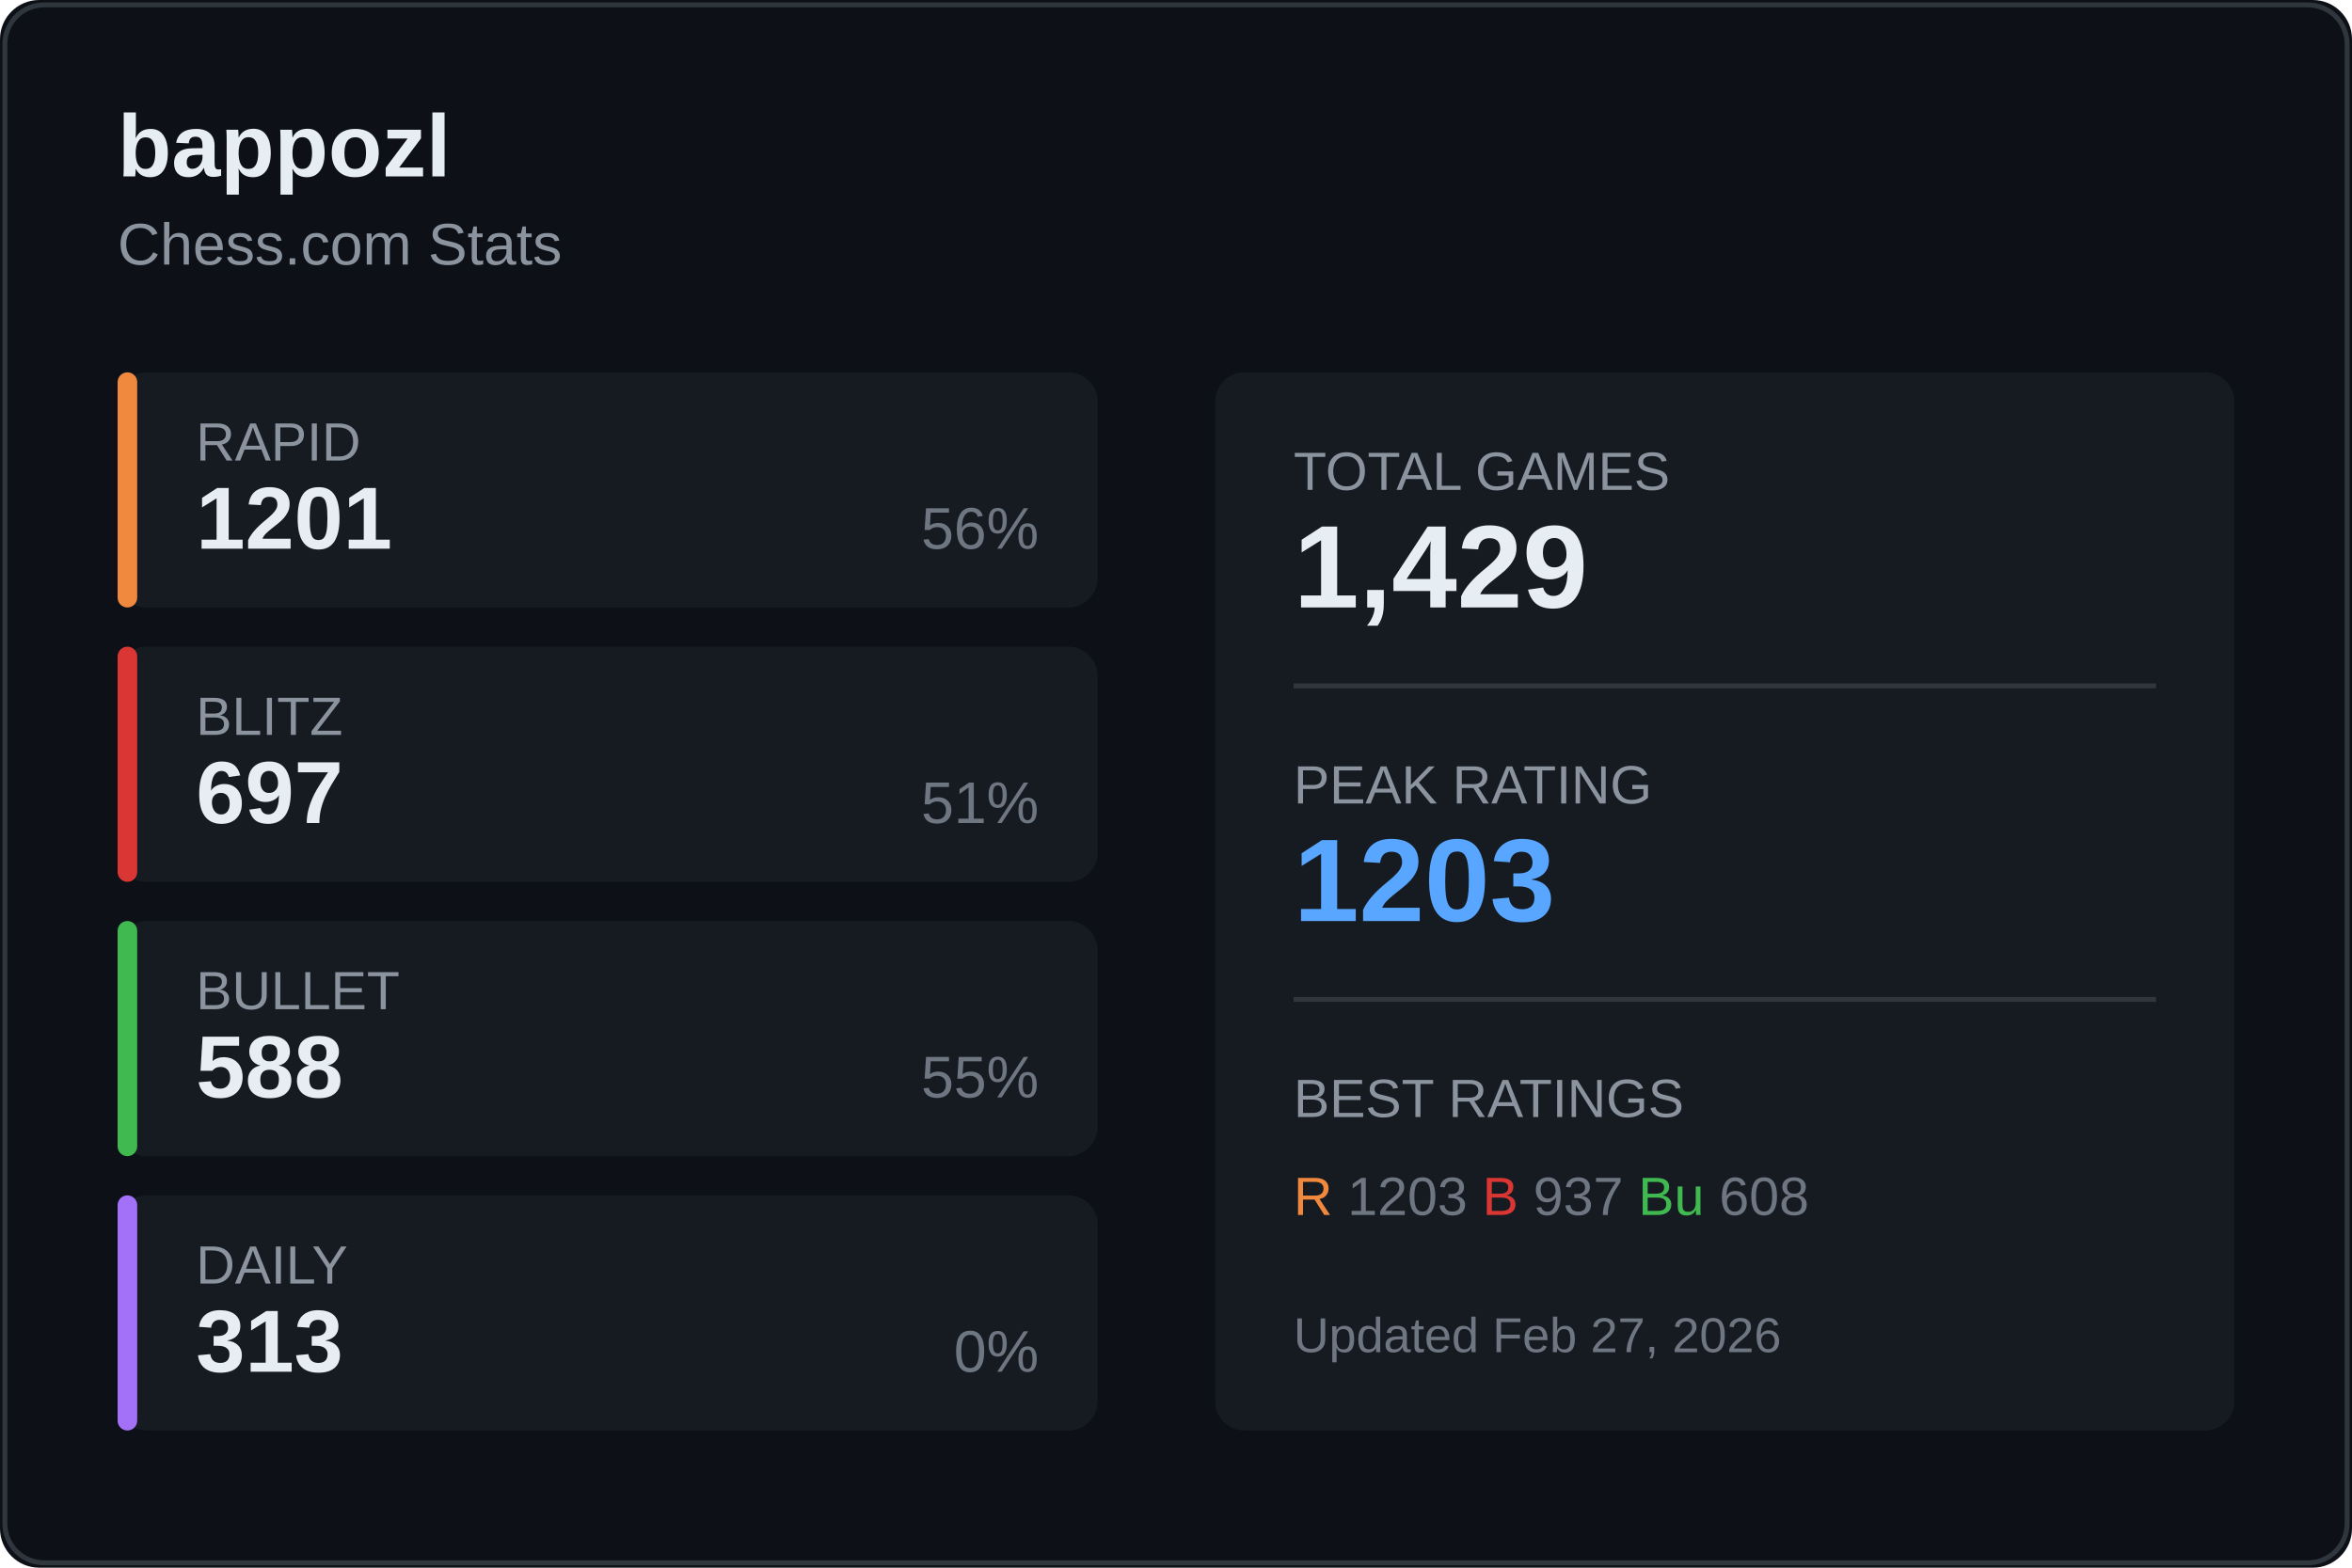
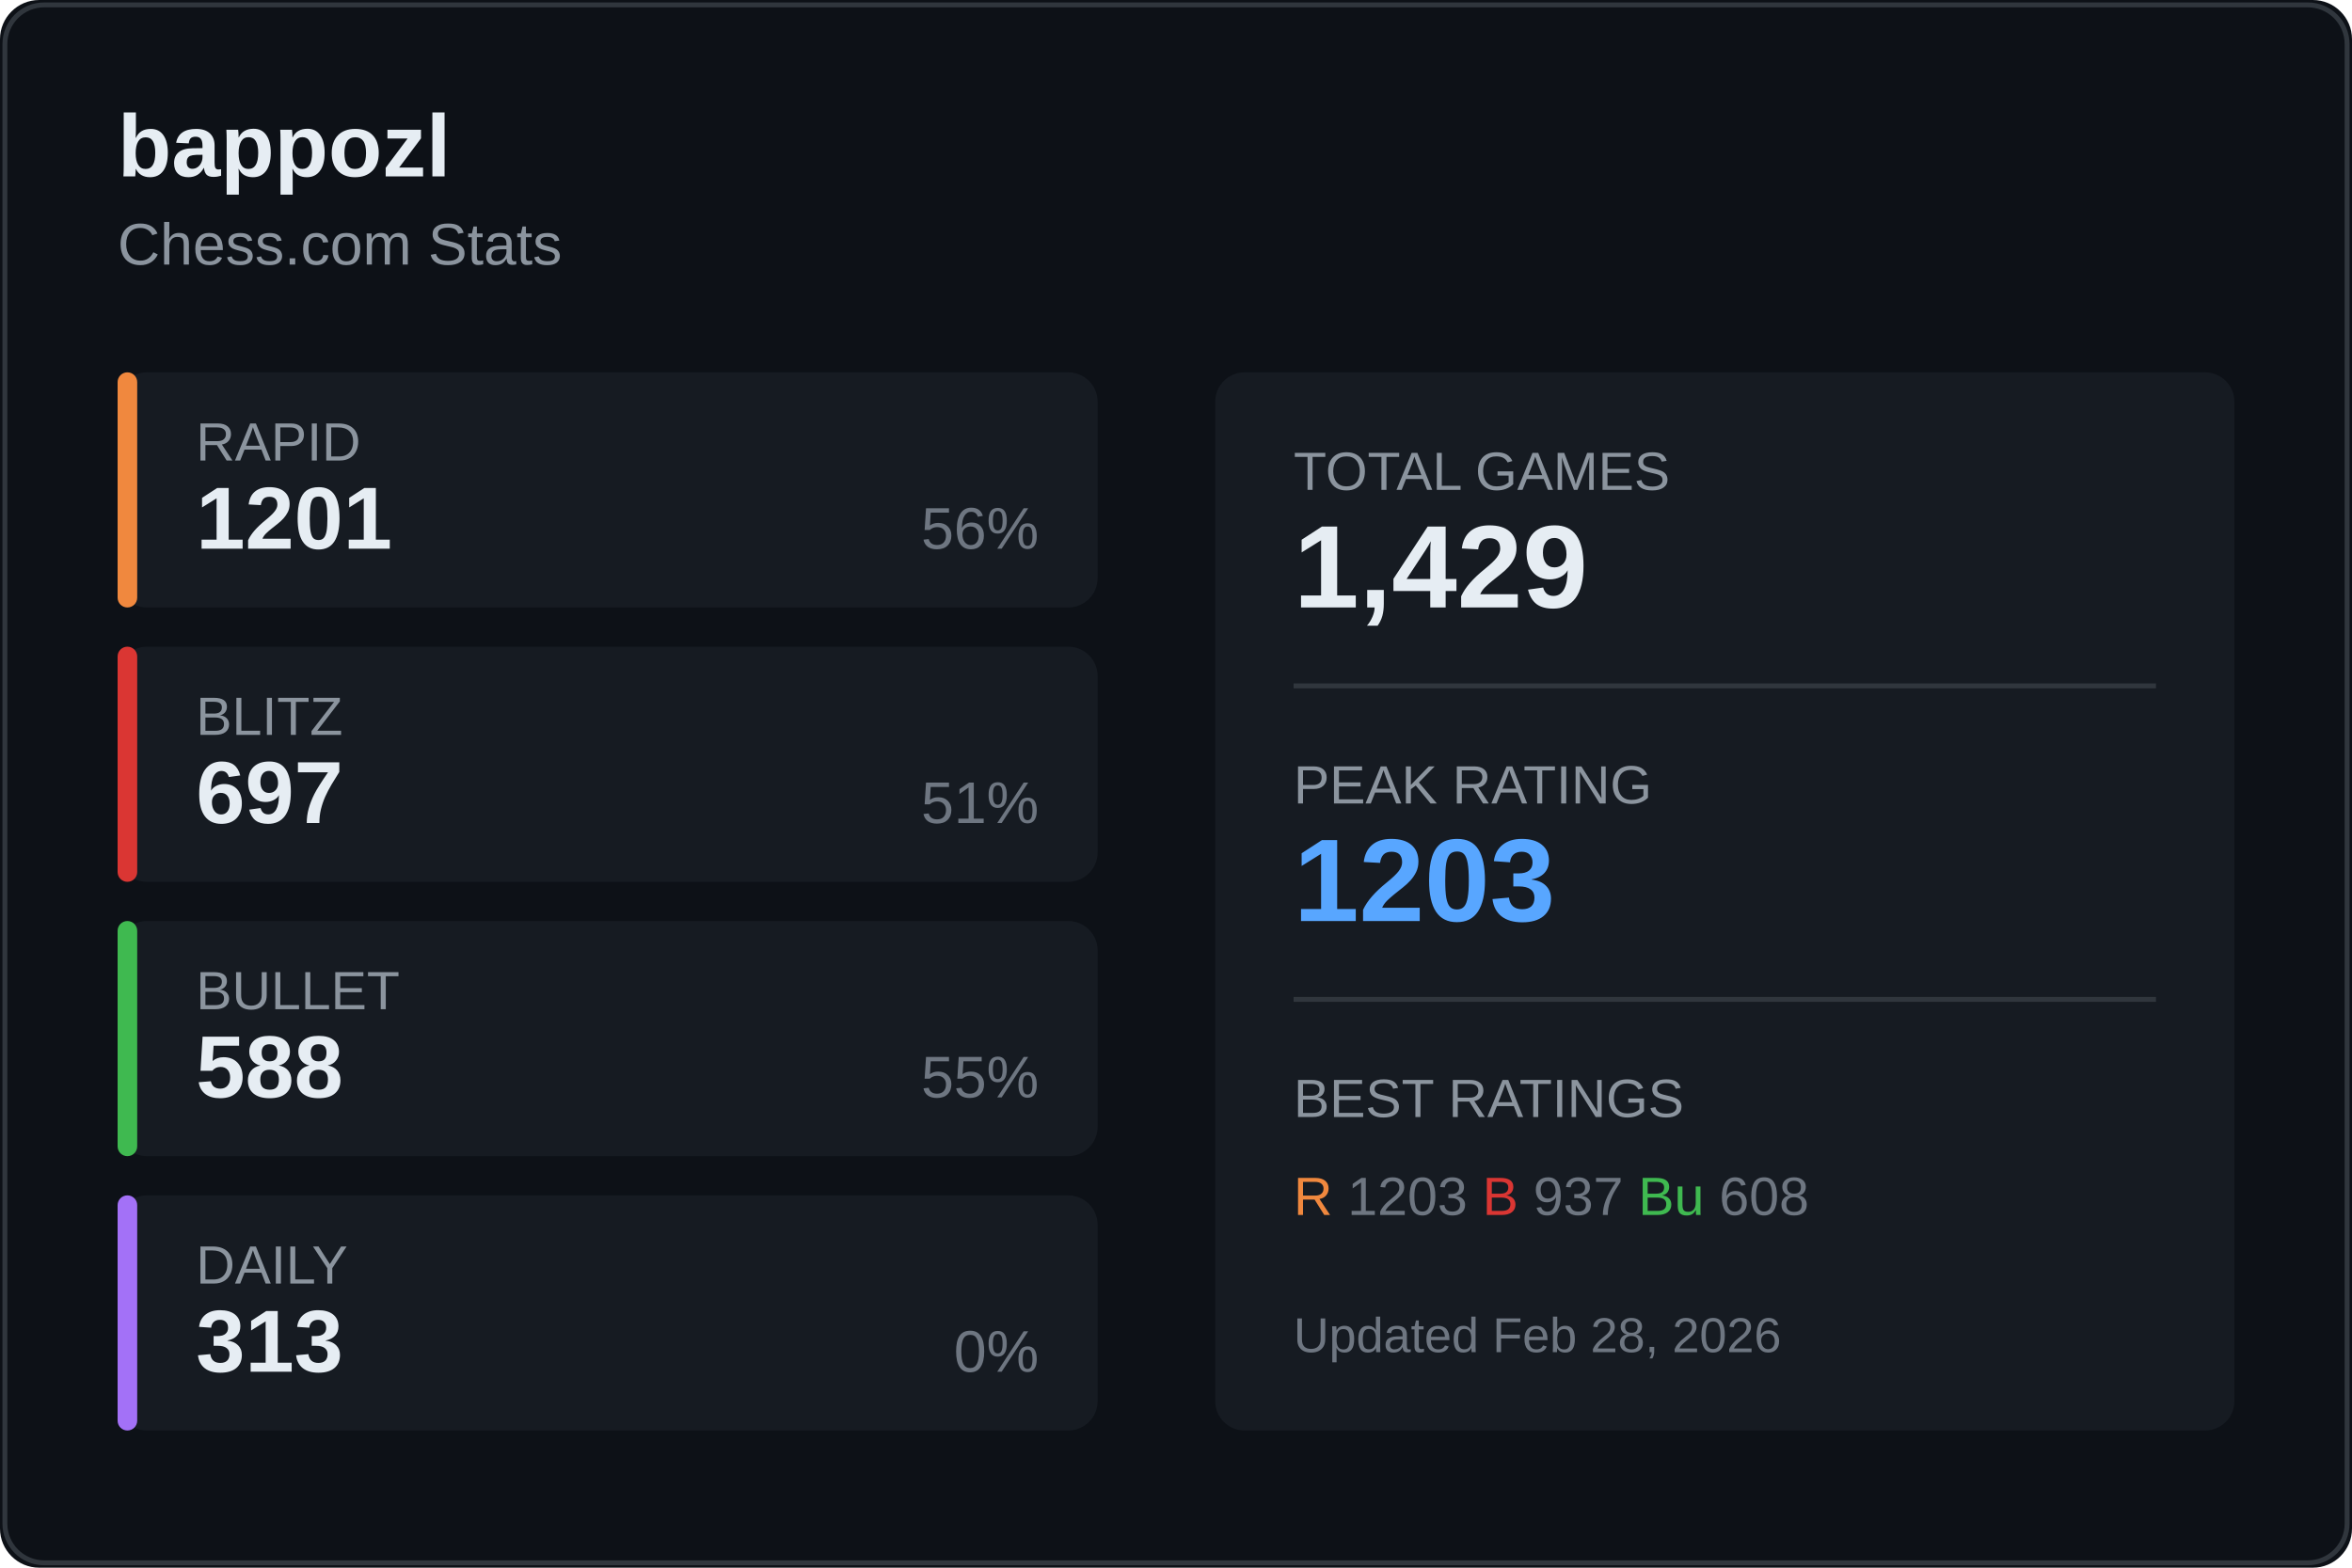
<svg xmlns="http://www.w3.org/2000/svg" width="480" height="320">
  <rect width="480" height="320" fill="#0d1117" rx="8" />
  <rect x="1" y="1" width="478" height="318" fill="none" stroke="#30363d" rx="8" />
  <text x="24" y="36" fill="#e6edf3" font-size="18" font-weight="600" font-family="Segoe UI, Arial, sans-serif">
    bappozl
  </text>
  <text x="24" y="54" fill="#8b949e" font-size="12" font-family="Segoe UI, Arial, sans-serif">
    Chess.com Stats
  </text>
  <g transform="translate(24, 76)">
    <rect width="200" height="48" fill="#161b22" rx="6" />
    <rect width="4" height="48" fill="#f0883e" rx="2" />
    <text x="16" y="18" fill="#8b949e" font-size="11" font-family="Segoe UI, Arial, sans-serif">RAPID</text>
    <text x="16" y="36" fill="#e6edf3" font-size="18" font-weight="600" font-family="Segoe UI, Arial, sans-serif">1201</text>
    <text x="188" y="36" fill="#6e7681" font-size="12" font-family="Segoe UI, Arial, sans-serif" text-anchor="end">56%</text>
  </g>
  <g transform="translate(24, 132)">
    <rect width="200" height="48" fill="#161b22" rx="6" />
    <rect width="4" height="48" fill="#da3633" rx="2" />
    <text x="16" y="18" fill="#8b949e" font-size="11" font-family="Segoe UI, Arial, sans-serif">BLITZ</text>
    <text x="16" y="36" fill="#e6edf3" font-size="18" font-weight="600" font-family="Segoe UI, Arial, sans-serif">697</text>
    <text x="188" y="36" fill="#6e7681" font-size="12" font-family="Segoe UI, Arial, sans-serif" text-anchor="end">51%</text>
  </g>
  <g transform="translate(24, 188)">
    <rect width="200" height="48" fill="#161b22" rx="6" />
    <rect width="4" height="48" fill="#3fb950" rx="2" />
    <text x="16" y="18" fill="#8b949e" font-size="11" font-family="Segoe UI, Arial, sans-serif">BULLET</text>
    <text x="16" y="36" fill="#e6edf3" font-size="18" font-weight="600" font-family="Segoe UI, Arial, sans-serif">588</text>
    <text x="188" y="36" fill="#6e7681" font-size="12" font-family="Segoe UI, Arial, sans-serif" text-anchor="end">55%</text>
  </g>
  <g transform="translate(24, 244)">
    <rect width="200" height="48" fill="#161b22" rx="6" />
    <rect width="4" height="48" fill="#a371f7" rx="2" />
    <text x="16" y="18" fill="#8b949e" font-size="11" font-family="Segoe UI, Arial, sans-serif">DAILY</text>
    <text x="16" y="36" fill="#e6edf3" font-size="18" font-weight="600" font-family="Segoe UI, Arial, sans-serif">313</text>
    <text x="188" y="36" fill="#6e7681" font-size="12" font-family="Segoe UI, Arial, sans-serif" text-anchor="end">0%</text>
  </g>
  <g transform="translate(248, 76)">
    <rect width="208" height="216" fill="#161b22" rx="6" />
    <text x="16" y="24" fill="#8b949e" font-size="11" font-family="Segoe UI, Arial, sans-serif">TOTAL GAMES</text>
    <text x="16" y="48" fill="#e6edf3" font-size="24" font-weight="600" font-family="Segoe UI, Arial, sans-serif">1,429</text>
    <line x1="16" y1="64" x2="192" y2="64" stroke="#30363d" />
    <text x="16" y="88" fill="#8b949e" font-size="11" font-family="Segoe UI, Arial, sans-serif">PEAK RATING</text>
    <text x="16" y="112" fill="#58a6ff" font-size="24" font-weight="600" font-family="Segoe UI, Arial, sans-serif">1203</text>
    <line x1="16" y1="128" x2="192" y2="128" stroke="#30363d" />
    <text x="16" y="152" fill="#8b949e" font-size="11" font-family="Segoe UI, Arial, sans-serif">BEST RATINGS</text>
    <text x="16" y="172" fill="#6e7681" font-size="11" font-family="Segoe UI, Arial, sans-serif">
      <tspan fill="#f0883e">R</tspan> 1203
      <tspan fill="#da3633">B</tspan> 937
      <tspan fill="#3fb950">Bu</tspan> 608
    </text>
    <text x="16" y="200" fill="#6e7681" font-size="10" font-family="Segoe UI, Arial, sans-serif">
-       Updated Feb 27, 2026
+       Updated Feb 28, 2026
    </text>
  </g>
</svg>
